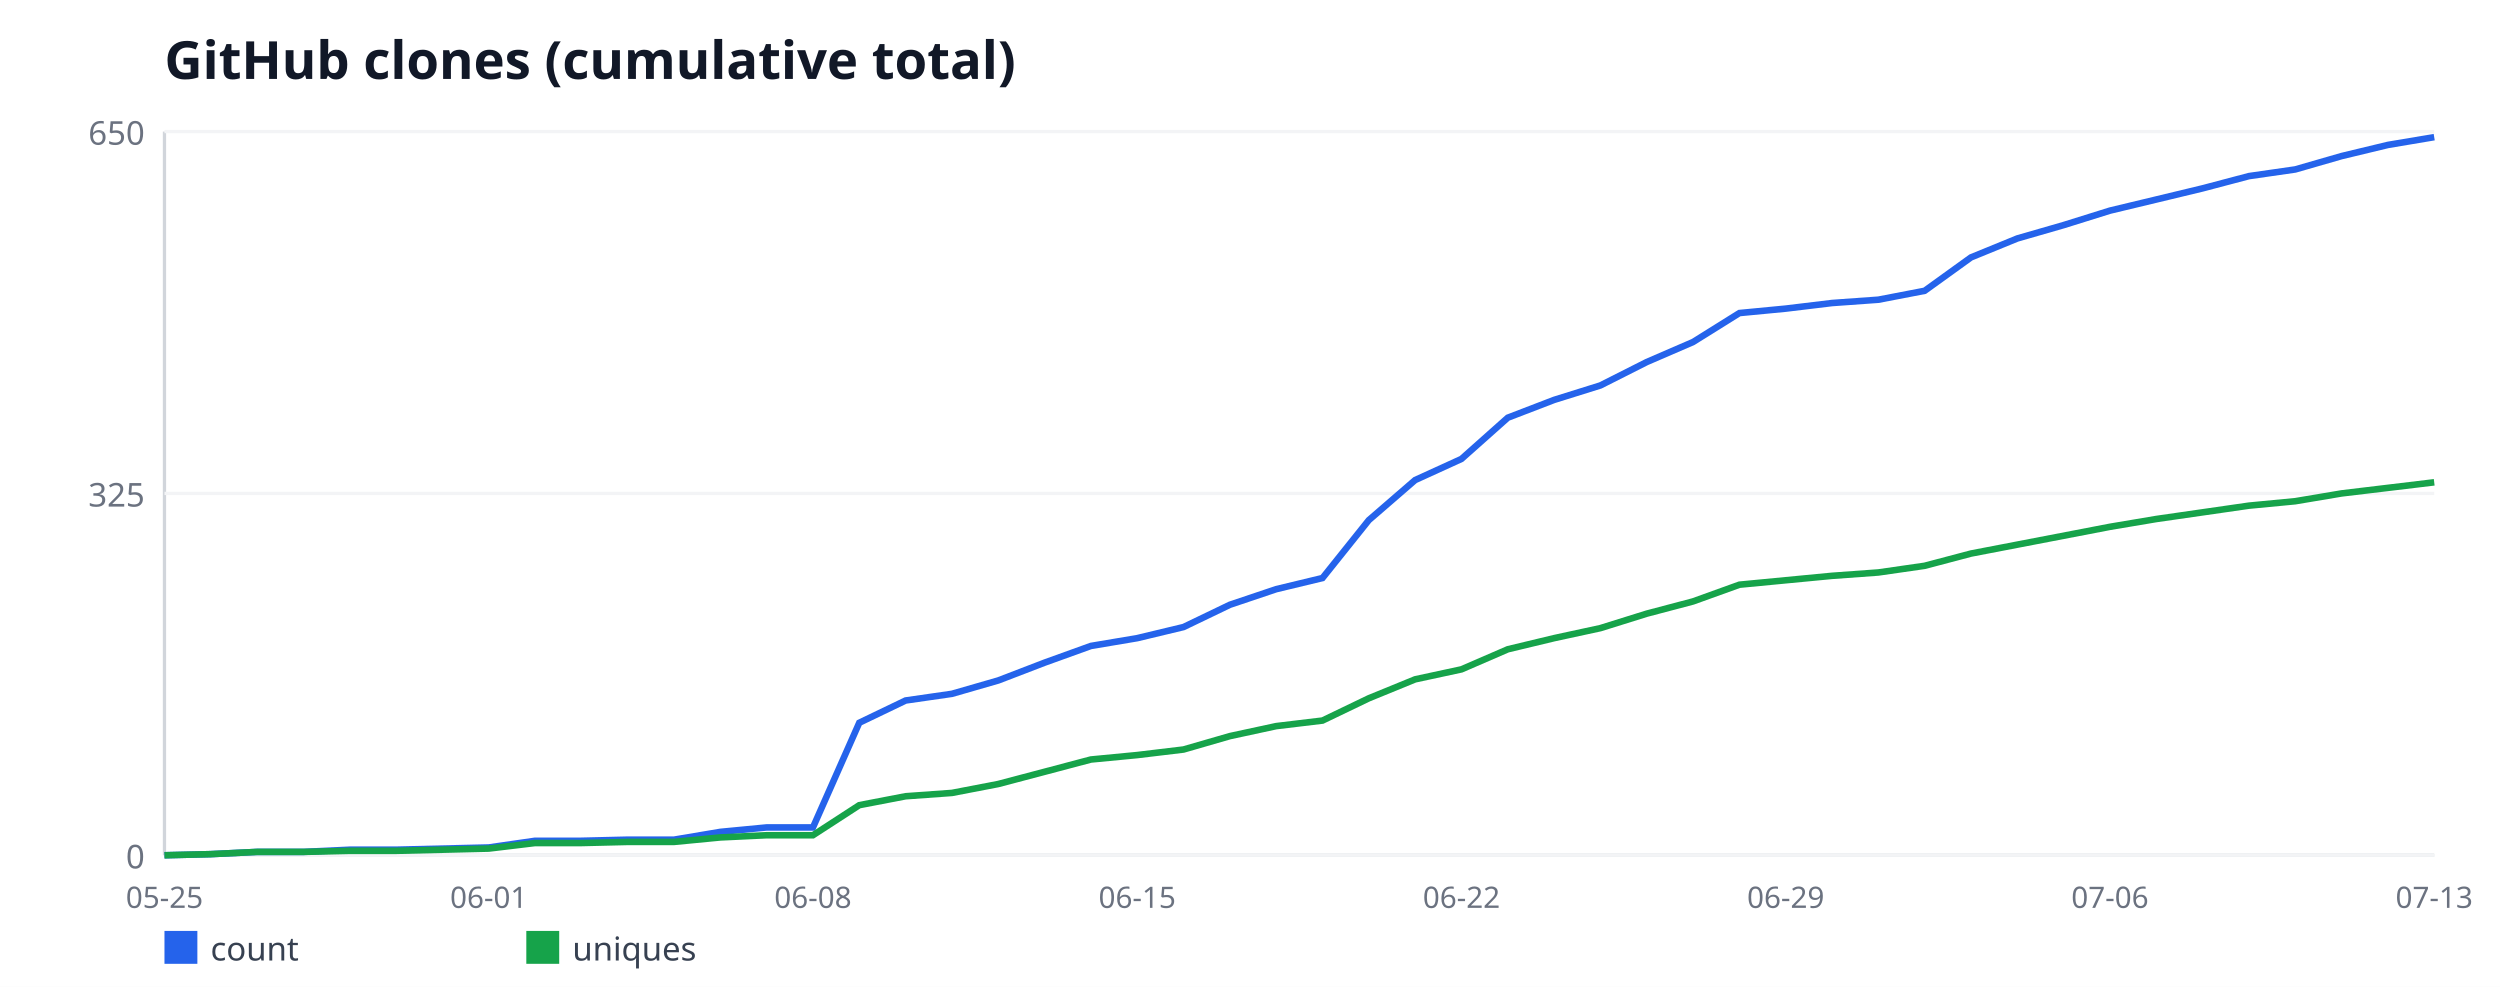
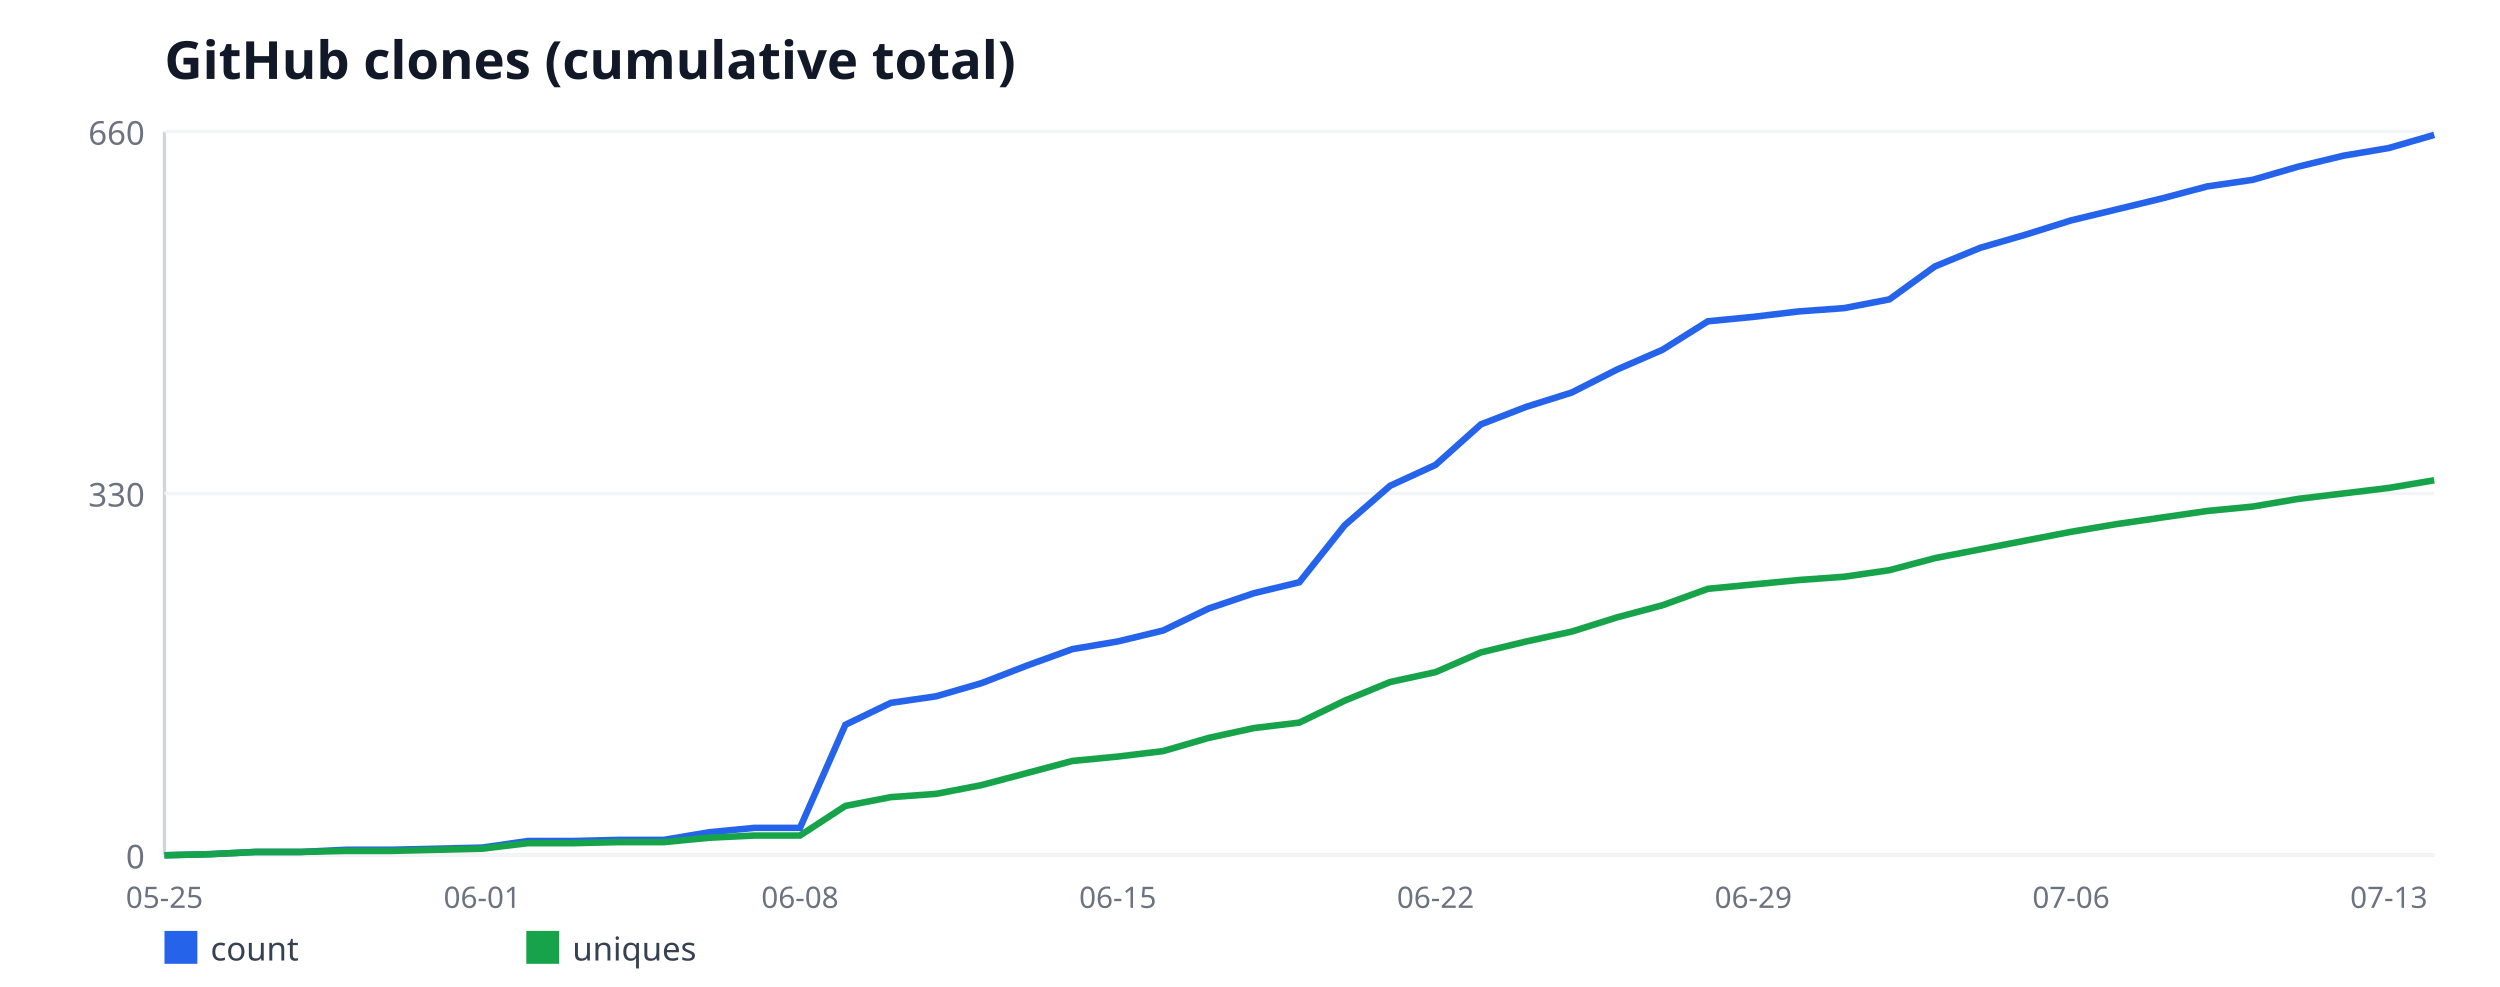
<svg xmlns="http://www.w3.org/2000/svg" width="760" height="300" viewBox="0 0 760 300" font-family="sans-serif">
  <rect width="760" height="300" fill="#ffffff" />
  <text x="50" y="24" font-size="16" font-weight="bold" fill="#111827">GitHub clones (cumulative total)</text>
  <line x1="50" y1="40" x2="50" y2="260" stroke="#d1d5db" stroke-width="1" />
  <line x1="50" y1="260" x2="740" y2="260" stroke="#d1d5db" stroke-width="1" />
  <line x1="50" y1="260" x2="740" y2="260" stroke="#f3f4f6" stroke-width="1" />
  <text x="44" y="264" font-size="10" fill="#6b7280" text-anchor="end">0</text>
  <line x1="50" y1="150" x2="740" y2="150" stroke="#f3f4f6" stroke-width="1" />
-   <text x="44" y="154" font-size="10" fill="#6b7280" text-anchor="end">325</text>
+   <text x="44" y="154" font-size="10" fill="#6b7280" text-anchor="end">330</text>
  <line x1="50" y1="40" x2="740" y2="40" stroke="#f3f4f6" stroke-width="1" />
-   <text x="44" y="44" font-size="10" fill="#6b7280" text-anchor="end">650</text>
+   <text x="44" y="44" font-size="10" fill="#6b7280" text-anchor="end">660</text>
  <text x="50" y="276" font-size="9" fill="#6b7280" text-anchor="middle">05-25</text>
-   <text x="148.57" y="276" font-size="9" fill="#6b7280" text-anchor="middle">06-01</text>
-   <text x="247.14" y="276" font-size="9" fill="#6b7280" text-anchor="middle">06-08</text>
-   <text x="345.71" y="276" font-size="9" fill="#6b7280" text-anchor="middle">06-15</text>
-   <text x="444.29" y="276" font-size="9" fill="#6b7280" text-anchor="middle">06-22</text>
-   <text x="542.86" y="276" font-size="9" fill="#6b7280" text-anchor="middle">06-29</text>
-   <text x="641.43" y="276" font-size="9" fill="#6b7280" text-anchor="middle">07-06</text>
-   <text x="740" y="276" font-size="9" fill="#6b7280" text-anchor="middle">07-13</text>
-   <polyline fill="none" stroke="#2563eb" stroke-width="2" points="50,260 64.08,259.66 78.16,258.98 92.24,258.98 106.33,258.31 120.41,258.31 134.49,257.97 148.57,257.63 162.65,255.6 176.73,255.6 190.82,255.26 204.9,255.26 218.98,252.89 233.06,251.54 247.14,251.54 261.22,219.72 275.31,212.95 289.39,210.92 303.47,206.86 317.55,201.45 331.63,196.37 345.71,194 359.8,190.62 373.88,183.85 387.96,179.11 402.04,175.72 416.12,158.12 430.2,145.94 444.29,139.51 458.37,126.98 472.45,121.57 486.53,117.17 500.61,110.06 514.69,103.97 528.78,95.17 542.86,93.82 556.94,92.12 571.02,91.11 585.1,88.4 599.18,78.25 613.27,72.49 627.35,68.43 641.43,64.03 655.51,60.65 669.59,57.26 683.67,53.54 697.76,51.51 711.84,47.45 725.92,44.06 740,41.69" />
+   <text x="146.6" y="276" font-size="9" fill="#6b7280" text-anchor="middle">06-01</text>
+   <text x="243.2" y="276" font-size="9" fill="#6b7280" text-anchor="middle">06-08</text>
+   <text x="339.8" y="276" font-size="9" fill="#6b7280" text-anchor="middle">06-15</text>
+   <text x="436.4" y="276" font-size="9" fill="#6b7280" text-anchor="middle">06-22</text>
+   <text x="533" y="276" font-size="9" fill="#6b7280" text-anchor="middle">06-29</text>
+   <text x="629.6" y="276" font-size="9" fill="#6b7280" text-anchor="middle">07-06</text>
+   <text x="726.2" y="276" font-size="9" fill="#6b7280" text-anchor="middle">07-13</text>
+   <polyline fill="none" stroke="#2563eb" stroke-width="2" points="50,260 63.8,259.67 77.6,259 91.4,259 105.2,258.33 119,258.33 132.8,258 146.6,257.67 160.4,255.67 174.2,255.67 188,255.33 201.8,255.33 215.6,253 229.4,251.67 243.2,251.67 257,220.33 270.8,213.67 284.6,211.67 298.4,207.67 312.2,202.33 326,197.33 339.8,195 353.6,191.67 367.4,185 381.2,180.33 395,177 408.8,159.67 422.6,147.67 436.4,141.33 450.2,129 464,123.67 477.8,119.33 491.6,112.33 505.4,106.33 519.2,97.67 533,96.33 546.8,94.67 560.6,93.67 574.4,91 588.2,81 602,75.33 615.8,71.33 629.6,67 643.4,63.67 657.2,60.33 671,56.67 684.8,54.67 698.6,50.67 712.4,47.33 726.2,45 740,41" />
  <rect x="50" y="283" width="10" height="10" fill="#2563eb" />
  <text x="64" y="292" font-size="10" fill="#374151">count</text>
-   <polyline fill="none" stroke="#16a34a" stroke-width="2" points="50,260 64.08,259.66 78.16,258.98 92.24,258.98 106.33,258.65 120.41,258.65 134.49,258.31 148.57,257.97 162.65,256.28 176.73,256.28 190.82,255.94 204.9,255.94 218.98,254.58 233.06,253.91 247.14,253.91 261.22,244.77 275.31,242.06 289.39,241.05 303.47,238.34 317.55,234.62 331.63,230.89 345.71,229.54 359.8,227.85 373.88,223.78 387.96,220.74 402.04,219.05 416.12,212.28 430.2,206.52 444.29,203.48 458.37,197.38 472.45,194 486.53,190.95 500.61,186.55 514.69,182.83 528.78,177.75 542.86,176.4 556.94,175.05 571.02,174.03 585.1,172 599.18,168.28 613.27,165.57 627.35,162.86 641.43,160.15 655.51,157.78 669.59,155.75 683.67,153.72 697.76,152.37 711.84,150 725.92,148.31 740,146.62" />
+   <polyline fill="none" stroke="#16a34a" stroke-width="2" points="50,260 63.8,259.67 77.6,259 91.4,259 105.2,258.67 119,258.67 132.8,258.33 146.6,258 160.4,256.33 174.2,256.33 188,256 201.8,256 215.6,254.67 229.4,254 243.2,254 257,245 270.8,242.33 284.6,241.33 298.4,238.67 312.2,235 326,231.33 339.8,230 353.6,228.33 367.4,224.33 381.2,221.33 395,219.67 408.8,213 422.6,207.33 436.4,204.33 450.2,198.33 464,195 477.8,192 491.6,187.67 505.4,184 519.2,179 533,177.67 546.8,176.33 560.6,175.33 574.4,173.33 588.2,169.67 602,167 615.8,164.33 629.6,161.67 643.4,159.33 657.2,157.33 671,155.33 684.8,154 698.6,151.67 712.4,150 726.2,148.33 740,146" />
  <rect x="160" y="283" width="10" height="10" fill="#16a34a" />
  <text x="174" y="292" font-size="10" fill="#374151">uniques</text>
</svg>
